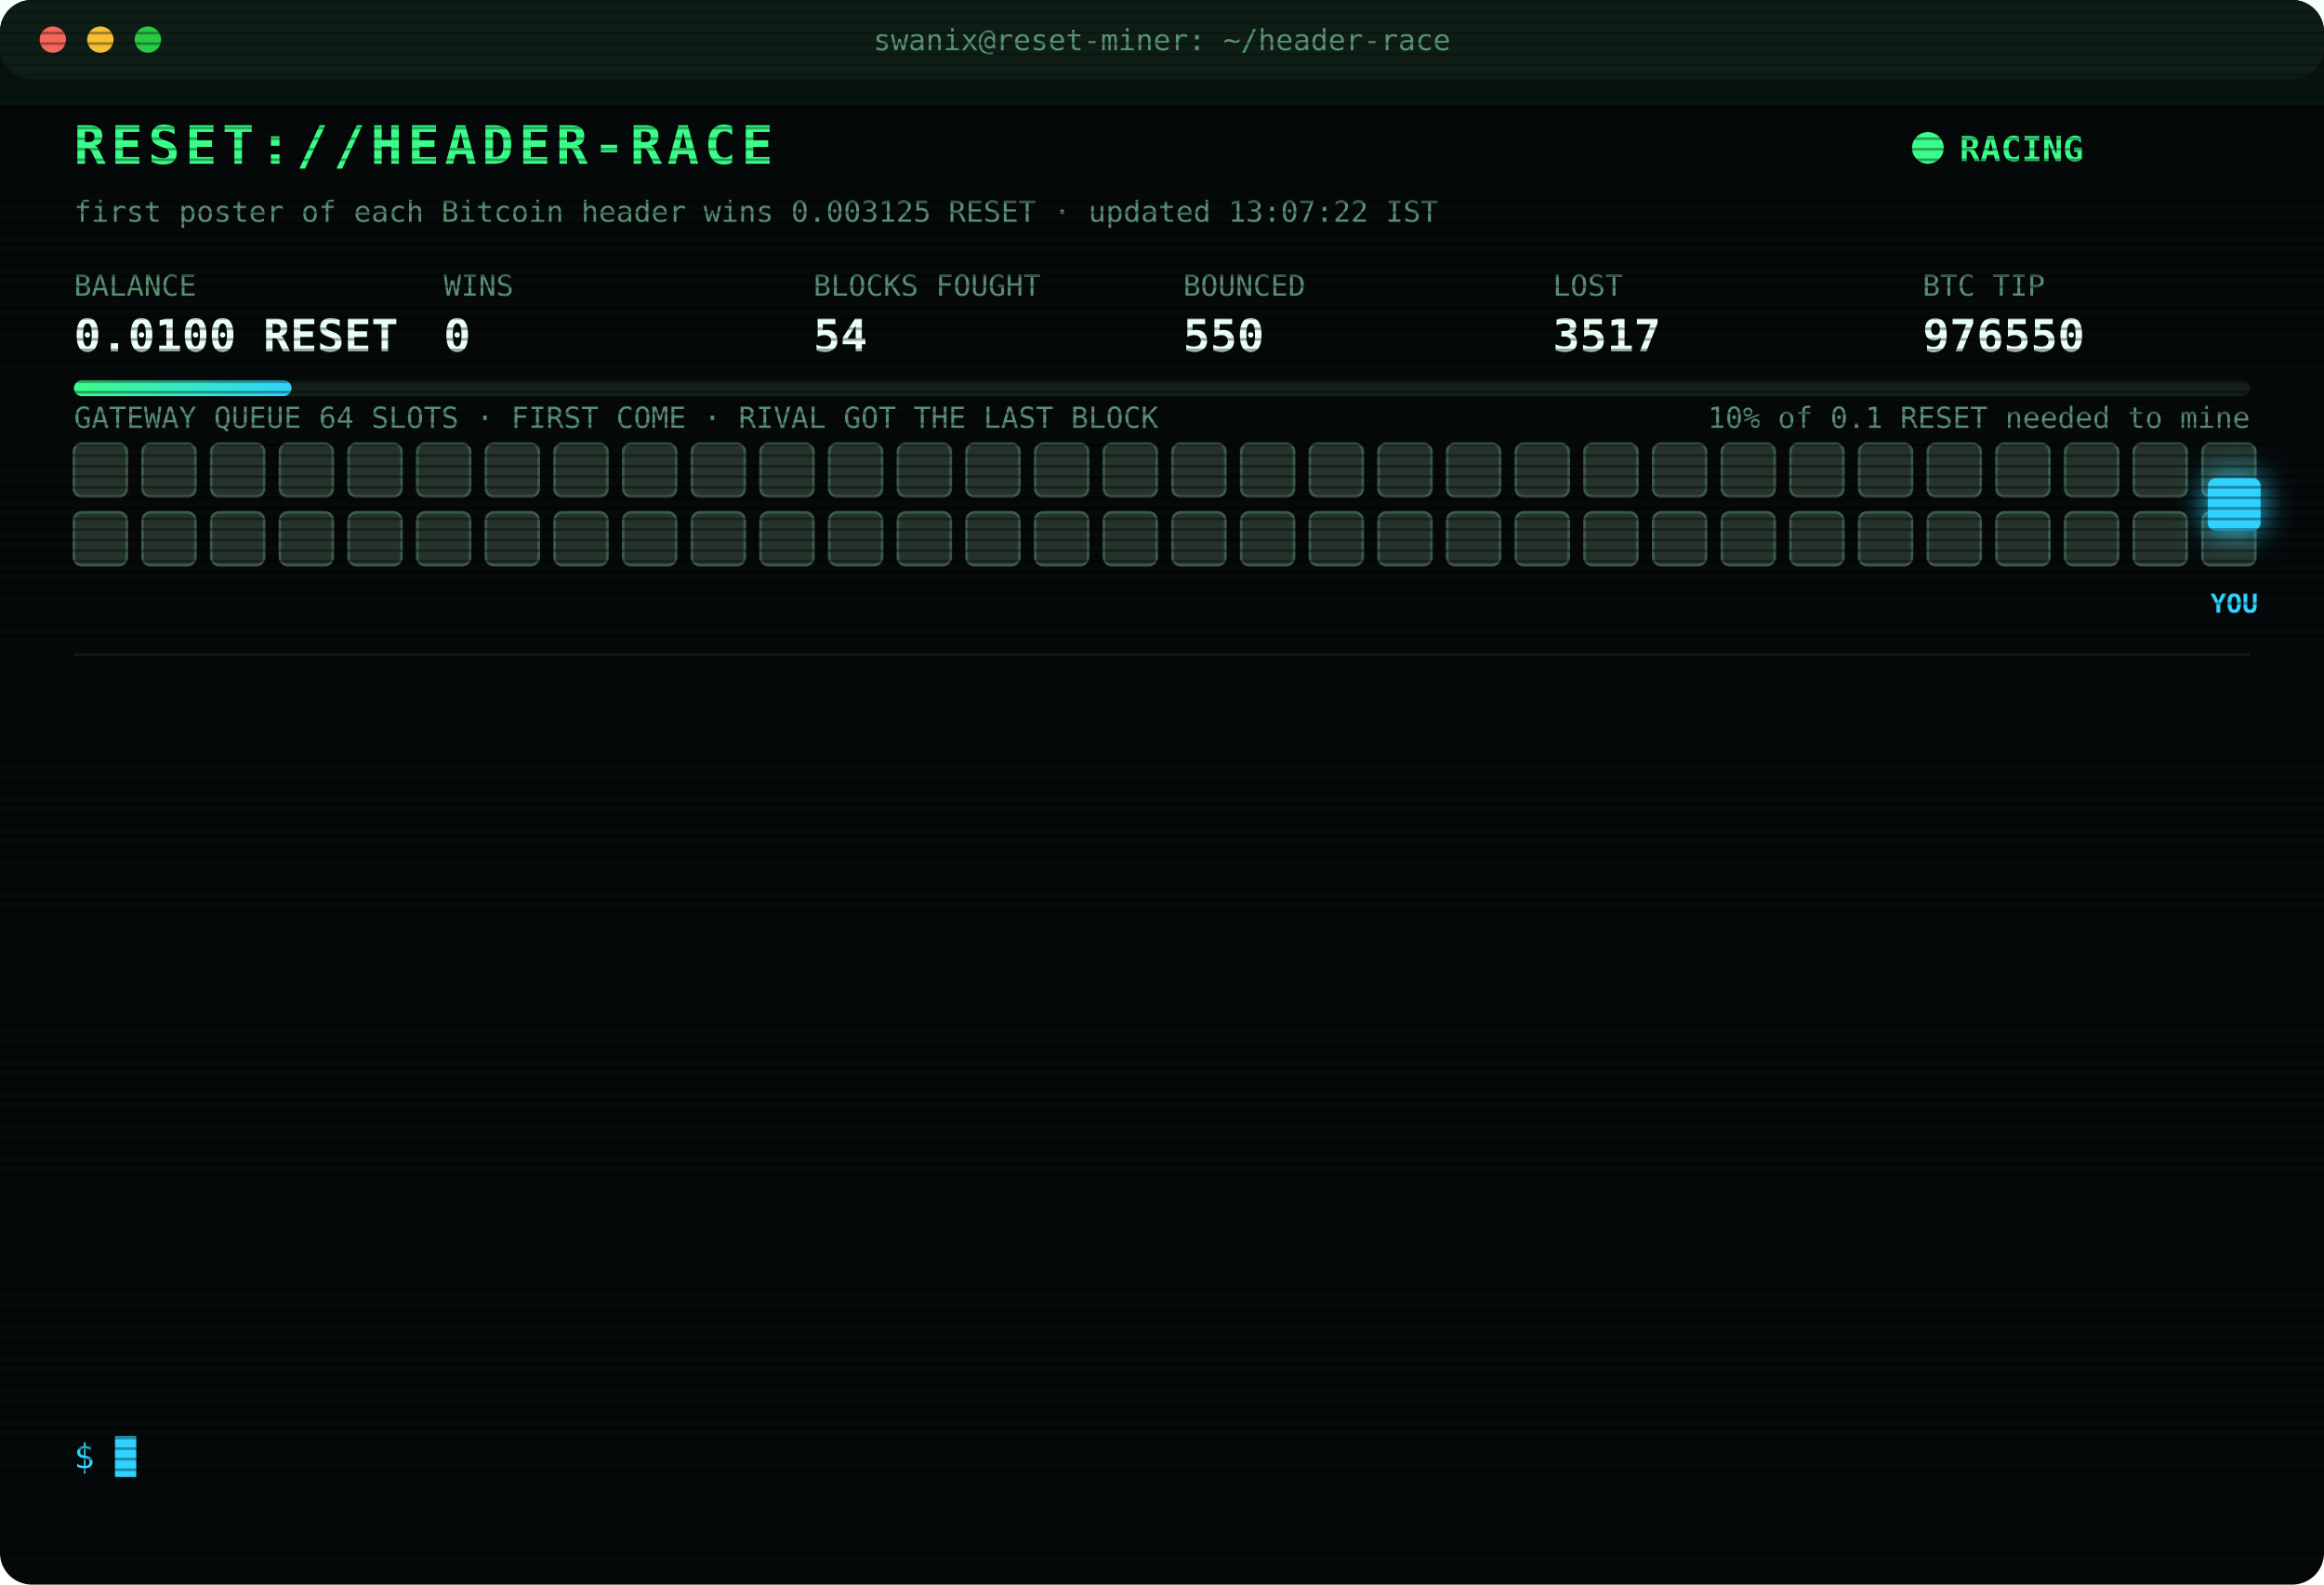
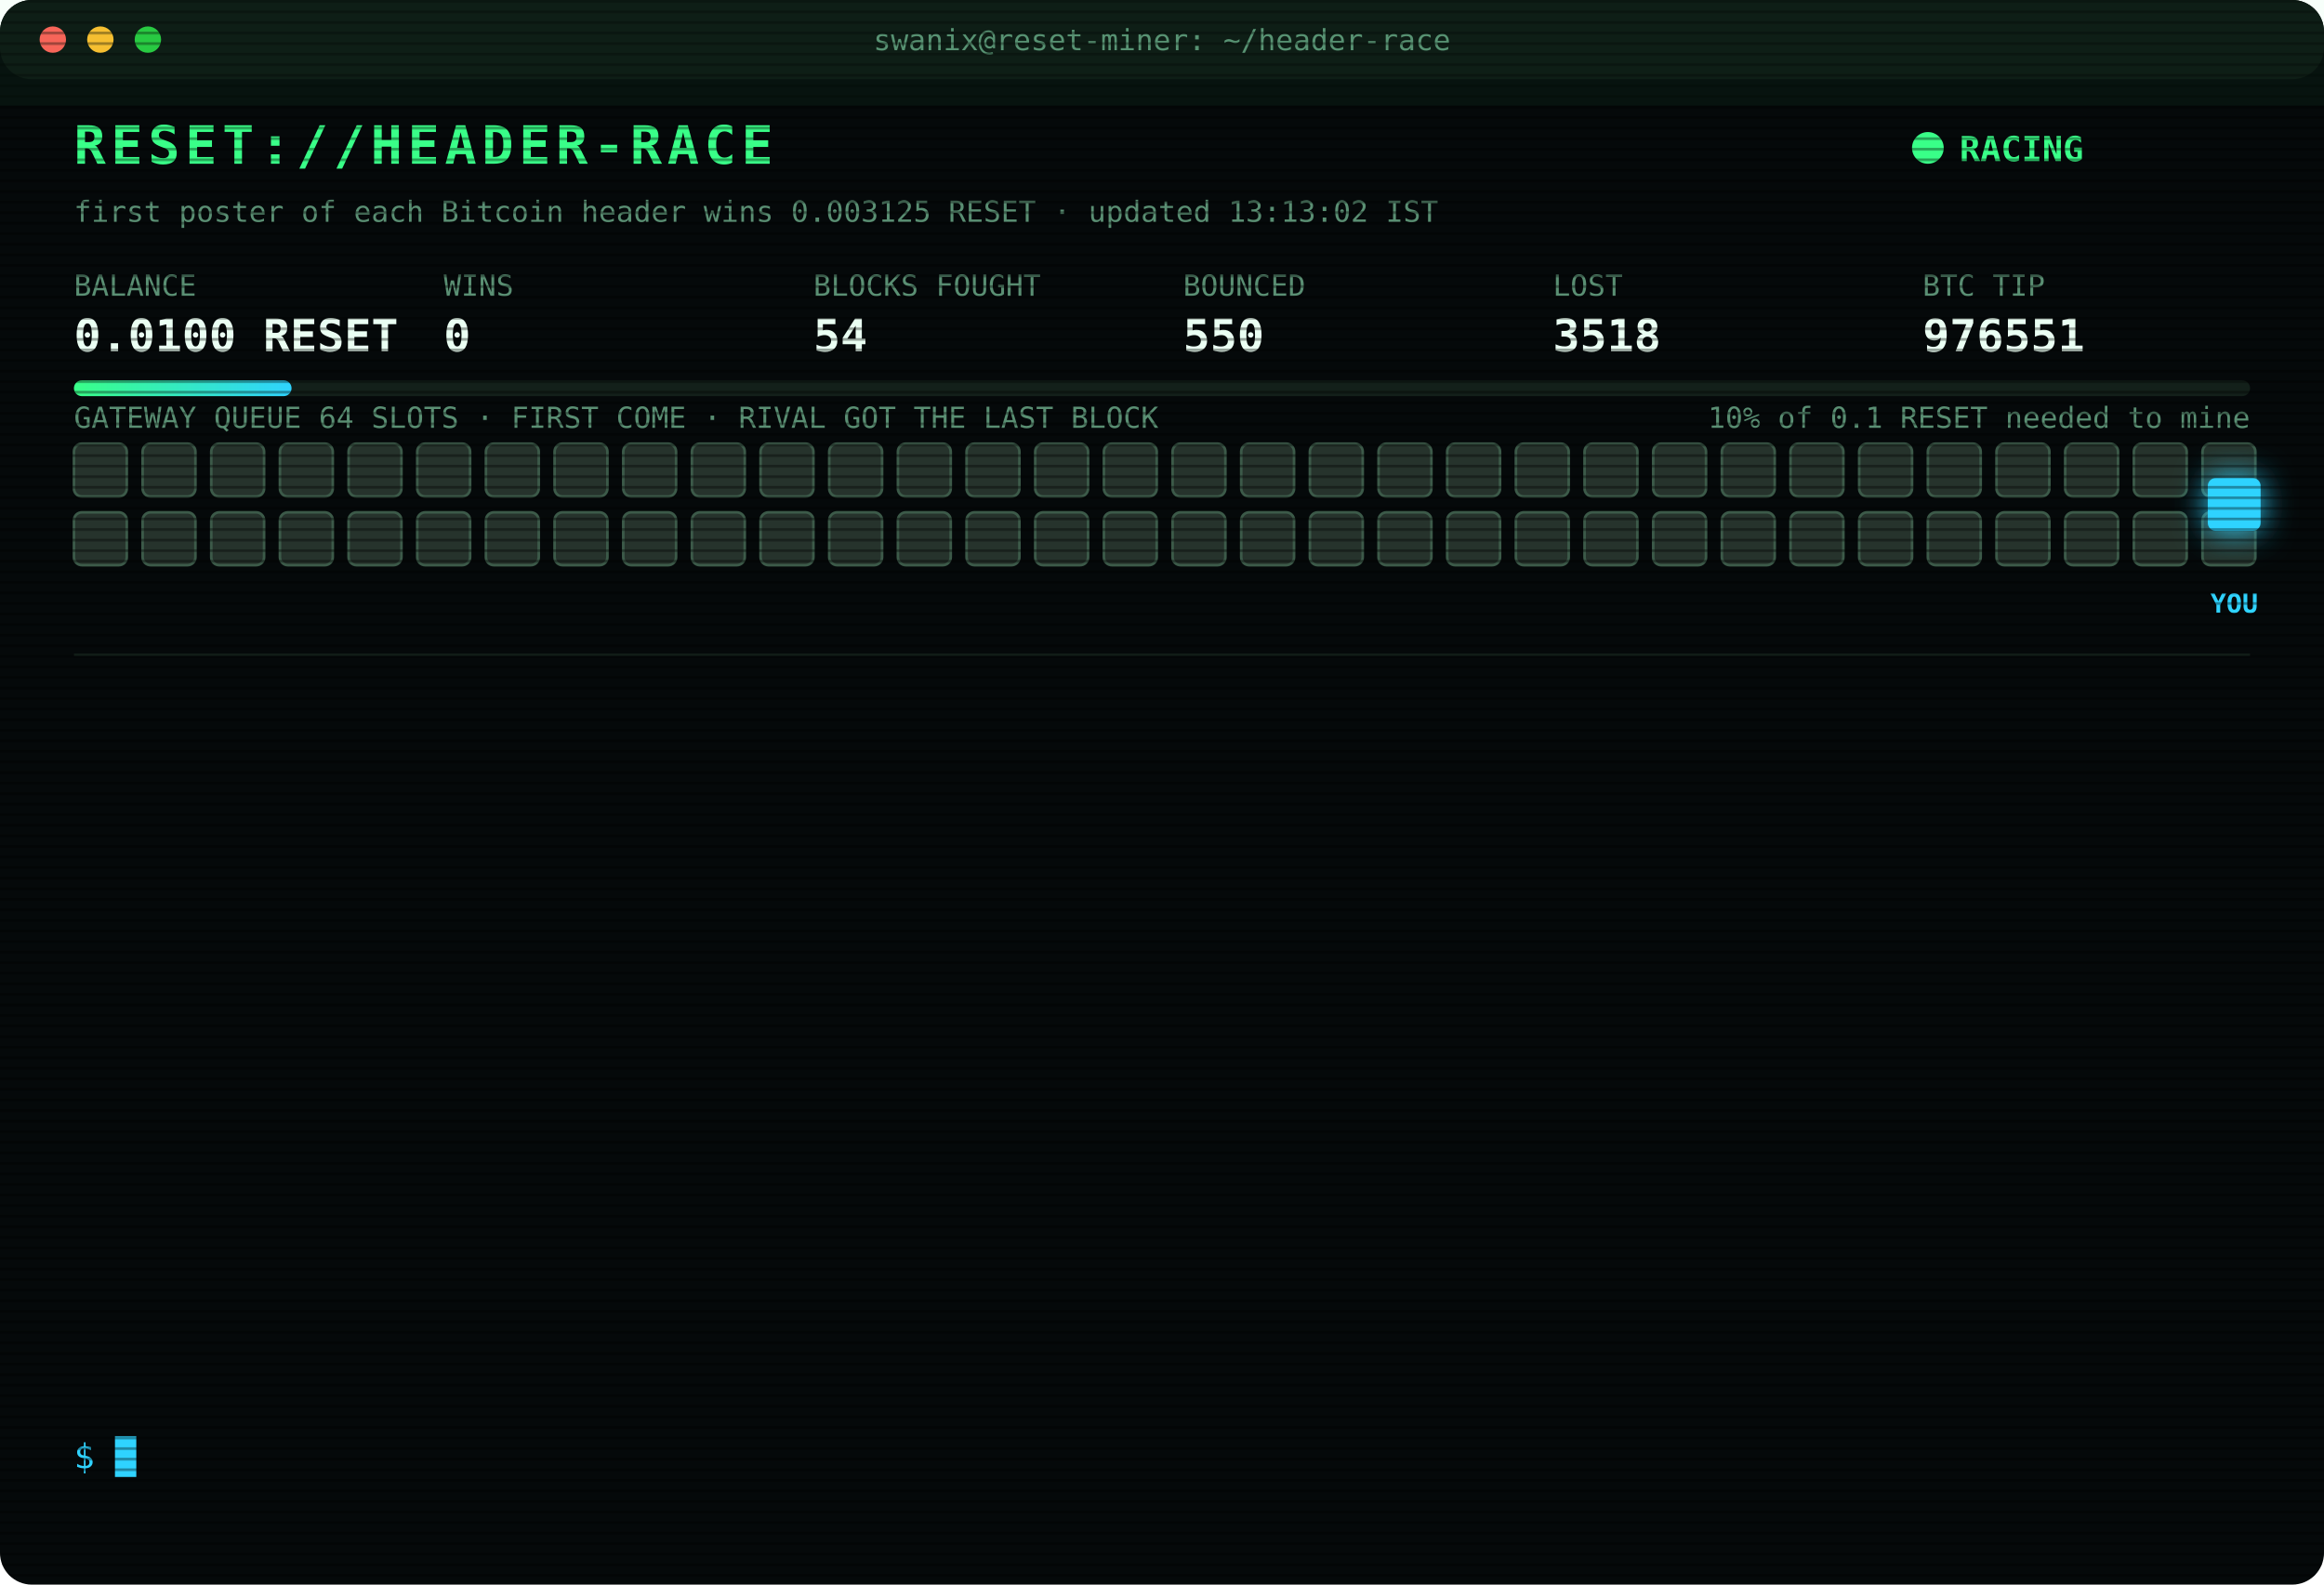
<svg xmlns="http://www.w3.org/2000/svg" width="880" height="600" viewBox="0 0 880 600" font-family="ui-monospace,SFMono-Regular,Menlo,Consolas,monospace">
  <style>
text{font-size:13px;fill:#7CFFB2}
.title{font-size:20px;font-weight:700;fill:#39FF88;letter-spacing:2px;animation:glitch 3s infinite steps(1)}
.sub{fill:#2fd3ff}.k{fill:#5a8f73;font-size:11px}.v{font-size:17px;font-weight:700;fill:#eafff3}
.ts{fill:#3f6b56}.boot{fill:#2fd3ff}.dim{fill:#5a8f73}.bad{fill:#ff4d6d}.warn{fill:#ffd23f}.mag{fill:#ff5cf0}.win{fill:#39FF88;font-weight:700}
.tag{font-size:10px;fill:#2fd3ff;font-weight:700}
.rival{fill:#26332c;stroke:#3c5a49;animation:jam 1.2s infinite alternate}
.idle{fill:#141c18;stroke:#22302a;animation:breathe 4s infinite}
.me{fill:#2fd3ff;filter:drop-shadow(0 0 6px #2fd3ff)}
.hover{animation:nudge 1.1s infinite ease-in-out}.bounce{animation:kick 1.4s infinite}
.ln{opacity:0;animation:in .4s forwards}
.cur{animation:blink 1s infinite steps(1)}
.scan{animation:scan 6s infinite linear}
.led{animation:blink 1.4s infinite}
@keyframes in{from{opacity:0;transform:translateX(-6px)}to{opacity:1;transform:none}}
@keyframes blink{50%{opacity:0}}
@keyframes jam{to{fill:#33463b}}
@keyframes breathe{50%{opacity:.4}}
@keyframes nudge{50%{transform:translateX(-10px)}}
@keyframes kick{0%,100%{transform:none}30%{transform:translateX(-14px)}55%{transform:translateX(10px) translateY(-6px)}}
@keyframes glitch{0%,92%{transform:none}93%{transform:translateX(2px);fill:#ff4d6d}95%{transform:translateX(-2px);fill:#2fd3ff}97%{transform:none}}
@keyframes scan{from{transform:translateY(-40px)}to{transform:translateY(600px)}}
</style>
  <defs>
    <pattern id="sl" width="4" height="4" patternUnits="userSpaceOnUse">
      <rect width="4" height="1" fill="#000" opacity=".35" />
    </pattern>
    <linearGradient id="bar">
      <stop offset="0" stop-color="#39FF88" />
      <stop offset="1" stop-color="#2fd3ff" />
    </linearGradient>
  </defs>
  <rect width="880" height="600" rx="12" fill="#05090a" />
  <rect width="880" height="30" rx="12" fill="#0d1512" />
  <circle cx="20" cy="15" r="5" fill="#ff5f57" />
  <circle cx="38" cy="15" r="5" fill="#febc2e" />
  <circle cx="56" cy="15" r="5" fill="#28c840" />
  <text x="440" y="19" text-anchor="middle" class="k">swanix@reset-miner: ~/header-race</text>
  <text x="28" y="62" class="title">RESET://HEADER-RACE</text>
  <circle class="led" cx="730" cy="56" r="6" fill="#39FF88" />
  <text x="742" y="61" class="win">RACING</text>
-   <text x="28" y="84" class="k">first poster of each Bitcoin header wins 0.003125 RESET · updated 13:07:22 IST</text>
+   <text x="28" y="84" class="k">first poster of each Bitcoin header wins 0.003125 RESET · updated 13:13:02 IST</text>
  <text x="28" y="112" class="k">BALANCE</text>
  <text x="28" y="133" class="v">0.0100 RESET</text>
  <text x="168" y="112" class="k">WINS</text>
  <text x="168" y="133" class="v">0</text>
  <text x="308" y="112" class="k">BLOCKS FOUGHT</text>
  <text x="308" y="133" class="v">54</text>
  <text x="448" y="112" class="k">BOUNCED</text>
  <text x="448" y="133" class="v">550</text>
  <text x="588" y="112" class="k">LOST</text>
-   <text x="588" y="133" class="v">3517</text>
+   <text x="588" y="133" class="v">3518</text>
  <text x="728" y="112" class="k">BTC TIP</text>
-   <text x="728" y="133" class="v">976550</text>
+   <text x="728" y="133" class="v">976551</text>
  <rect x="28" y="144" width="824" height="6" rx="3" fill="#13201a" />
  <rect x="28" y="144" width="82.4" height="6" rx="3" fill="url(#bar)" />
  <text x="852" y="162" text-anchor="end" class="k">10% of 0.1 RESET needed to mine</text>
  <text x="28" y="162" class="k">GATEWAY QUEUE 64 SLOTS · FIRST COME · RIVAL GOT THE LAST BLOCK</text>
  <rect class="rival" x="28" y="168" width="20" height="20" rx="3" style="animation-delay:0.00s" />
  <rect class="rival" x="54" y="168" width="20" height="20" rx="3" style="animation-delay:0.05s" />
  <rect class="rival" x="80" y="168" width="20" height="20" rx="3" style="animation-delay:0.10s" />
  <rect class="rival" x="106" y="168" width="20" height="20" rx="3" style="animation-delay:0.15s" />
  <rect class="rival" x="132" y="168" width="20" height="20" rx="3" style="animation-delay:0.20s" />
  <rect class="rival" x="158" y="168" width="20" height="20" rx="3" style="animation-delay:0.25s" />
  <rect class="rival" x="184" y="168" width="20" height="20" rx="3" style="animation-delay:0.30s" />
  <rect class="rival" x="210" y="168" width="20" height="20" rx="3" style="animation-delay:0.35s" />
  <rect class="rival" x="236" y="168" width="20" height="20" rx="3" style="animation-delay:0.40s" />
  <rect class="rival" x="262" y="168" width="20" height="20" rx="3" style="animation-delay:0.45s" />
  <rect class="rival" x="288" y="168" width="20" height="20" rx="3" style="animation-delay:0.50s" />
  <rect class="rival" x="314" y="168" width="20" height="20" rx="3" style="animation-delay:0.55s" />
  <rect class="rival" x="340" y="168" width="20" height="20" rx="3" style="animation-delay:0.60s" />
  <rect class="rival" x="366" y="168" width="20" height="20" rx="3" style="animation-delay:0.65s" />
  <rect class="rival" x="392" y="168" width="20" height="20" rx="3" style="animation-delay:0.70s" />
  <rect class="rival" x="418" y="168" width="20" height="20" rx="3" style="animation-delay:0.75s" />
  <rect class="rival" x="444" y="168" width="20" height="20" rx="3" style="animation-delay:0.80s" />
  <rect class="rival" x="470" y="168" width="20" height="20" rx="3" style="animation-delay:0.85s" />
  <rect class="rival" x="496" y="168" width="20" height="20" rx="3" style="animation-delay:0.90s" />
  <rect class="rival" x="522" y="168" width="20" height="20" rx="3" style="animation-delay:0.95s" />
  <rect class="rival" x="548" y="168" width="20" height="20" rx="3" style="animation-delay:1.00s" />
  <rect class="rival" x="574" y="168" width="20" height="20" rx="3" style="animation-delay:1.05s" />
  <rect class="rival" x="600" y="168" width="20" height="20" rx="3" style="animation-delay:1.10s" />
  <rect class="rival" x="626" y="168" width="20" height="20" rx="3" style="animation-delay:1.15s" />
  <rect class="rival" x="652" y="168" width="20" height="20" rx="3" style="animation-delay:1.20s" />
  <rect class="rival" x="678" y="168" width="20" height="20" rx="3" style="animation-delay:1.25s" />
  <rect class="rival" x="704" y="168" width="20" height="20" rx="3" style="animation-delay:1.30s" />
  <rect class="rival" x="730" y="168" width="20" height="20" rx="3" style="animation-delay:1.35s" />
  <rect class="rival" x="756" y="168" width="20" height="20" rx="3" style="animation-delay:1.40s" />
  <rect class="rival" x="782" y="168" width="20" height="20" rx="3" style="animation-delay:1.45s" />
  <rect class="rival" x="808" y="168" width="20" height="20" rx="3" style="animation-delay:1.50s" />
  <rect class="rival" x="834" y="168" width="20" height="20" rx="3" style="animation-delay:1.55s" />
  <rect class="rival" x="28" y="194" width="20" height="20" rx="3" style="animation-delay:1.60s" />
  <rect class="rival" x="54" y="194" width="20" height="20" rx="3" style="animation-delay:1.65s" />
  <rect class="rival" x="80" y="194" width="20" height="20" rx="3" style="animation-delay:1.70s" />
  <rect class="rival" x="106" y="194" width="20" height="20" rx="3" style="animation-delay:1.75s" />
  <rect class="rival" x="132" y="194" width="20" height="20" rx="3" style="animation-delay:1.80s" />
  <rect class="rival" x="158" y="194" width="20" height="20" rx="3" style="animation-delay:1.85s" />
  <rect class="rival" x="184" y="194" width="20" height="20" rx="3" style="animation-delay:1.90s" />
  <rect class="rival" x="210" y="194" width="20" height="20" rx="3" style="animation-delay:1.95s" />
  <rect class="rival" x="236" y="194" width="20" height="20" rx="3" style="animation-delay:2.00s" />
  <rect class="rival" x="262" y="194" width="20" height="20" rx="3" style="animation-delay:2.05s" />
  <rect class="rival" x="288" y="194" width="20" height="20" rx="3" style="animation-delay:2.10s" />
  <rect class="rival" x="314" y="194" width="20" height="20" rx="3" style="animation-delay:2.15s" />
  <rect class="rival" x="340" y="194" width="20" height="20" rx="3" style="animation-delay:2.20s" />
  <rect class="rival" x="366" y="194" width="20" height="20" rx="3" style="animation-delay:2.25s" />
  <rect class="rival" x="392" y="194" width="20" height="20" rx="3" style="animation-delay:2.30s" />
  <rect class="rival" x="418" y="194" width="20" height="20" rx="3" style="animation-delay:2.35s" />
  <rect class="rival" x="444" y="194" width="20" height="20" rx="3" style="animation-delay:2.40s" />
  <rect class="rival" x="470" y="194" width="20" height="20" rx="3" style="animation-delay:2.45s" />
  <rect class="rival" x="496" y="194" width="20" height="20" rx="3" style="animation-delay:2.50s" />
  <rect class="rival" x="522" y="194" width="20" height="20" rx="3" style="animation-delay:2.55s" />
  <rect class="rival" x="548" y="194" width="20" height="20" rx="3" style="animation-delay:2.60s" />
  <rect class="rival" x="574" y="194" width="20" height="20" rx="3" style="animation-delay:2.65s" />
  <rect class="rival" x="600" y="194" width="20" height="20" rx="3" style="animation-delay:2.70s" />
  <rect class="rival" x="626" y="194" width="20" height="20" rx="3" style="animation-delay:2.75s" />
  <rect class="rival" x="652" y="194" width="20" height="20" rx="3" style="animation-delay:2.80s" />
  <rect class="rival" x="678" y="194" width="20" height="20" rx="3" style="animation-delay:2.85s" />
  <rect class="rival" x="704" y="194" width="20" height="20" rx="3" style="animation-delay:2.90s" />
  <rect class="rival" x="730" y="194" width="20" height="20" rx="3" style="animation-delay:2.95s" />
  <rect class="rival" x="756" y="194" width="20" height="20" rx="3" style="animation-delay:3.00s" />
  <rect class="rival" x="782" y="194" width="20" height="20" rx="3" style="animation-delay:3.05s" />
  <rect class="rival" x="808" y="194" width="20" height="20" rx="3" style="animation-delay:3.10s" />
  <rect class="rival" x="834" y="194" width="20" height="20" rx="3" style="animation-delay:3.15s" />
  <g class="hover">
    <rect class="me" x="836" y="181" width="20" height="20" rx="3" />
    <text class="tag" x="846" y="232" text-anchor="middle">YOU</text>
  </g>
  <line x1="28" x2="852" y1="248" y2="248" stroke="#13201a" />
  <g class="ln" style="animation-delay:0.40s">
-     <text x="28" y="270" class="ts">11:11:51</text>
-     <text x="104" y="270" class="bad">[LOST] #976539 taken by a rival miner</text>
+     <text x="28" y="270" class="ts">11:43:01</text>
+     <text x="104" y="270" class="bad">[LOST] #976540 taken by a rival miner</text>
  </g>
  <g class="ln" style="animation-delay:0.65s">
-     <text x="28" y="292" class="ts">11:43:01</text>
-     <text x="104" y="292" class="bad">[LOST] #976540 taken by a rival miner</text>
+     <text x="28" y="292" class="ts">11:45:51</text>
+     <text x="104" y="292" class="bad">[LOST] #976541 taken by a rival miner</text>
  </g>
  <g class="ln" style="animation-delay:0.90s">
-     <text x="28" y="314" class="ts">11:45:51</text>
-     <text x="104" y="314" class="bad">[LOST] #976541 taken by a rival miner</text>
+     <text x="28" y="314" class="ts">11:55:33</text>
+     <text x="104" y="314" class="dim">[STINT END] calls 765 · wins 0</text>
  </g>
  <g class="ln" style="animation-delay:1.15s">
-     <text x="28" y="336" class="ts">11:55:33</text>
-     <text x="104" y="336" class="dim">[STINT END] calls 765 · wins 0</text>
+     <text x="28" y="336" class="ts">12:00:24</text>
+     <text x="104" y="336" class="boot">[BOOT] racer v3 online · 3 feeds · stint 340m</text>
  </g>
  <g class="ln" style="animation-delay:1.40s">
-     <text x="28" y="358" class="ts">12:00:24</text>
-     <text x="104" y="358" class="boot">[BOOT] racer v3 online · 3 feeds · stint 340m</text>
+     <text x="28" y="358" class="ts">12:04:15</text>
+     <text x="104" y="358" class="bad">[LOST] #976542 taken by a rival miner</text>
  </g>
  <g class="ln" style="animation-delay:1.65s">
-     <text x="28" y="380" class="ts">12:04:15</text>
-     <text x="104" y="380" class="bad">[LOST] #976542 taken by a rival miner</text>
+     <text x="28" y="380" class="ts">12:09:58</text>
+     <text x="104" y="380" class="bad">[LOST] #976543 taken by a rival miner</text>
  </g>
  <g class="ln" style="animation-delay:1.90s">
-     <text x="28" y="402" class="ts">12:09:58</text>
-     <text x="104" y="402" class="bad">[LOST] #976543 taken by a rival miner</text>
+     <text x="28" y="402" class="ts">12:13:34</text>
+     <text x="104" y="402" class="bad">[LOST] #976544 taken by a rival miner</text>
  </g>
  <g class="ln" style="animation-delay:2.15s">
-     <text x="28" y="424" class="ts">12:13:34</text>
-     <text x="104" y="424" class="bad">[LOST] #976544 taken by a rival miner</text>
+     <text x="28" y="424" class="ts">12:28:11</text>
+     <text x="104" y="424" class="bad">[LOST] #976545 taken by a rival miner</text>
  </g>
  <g class="ln" style="animation-delay:2.40s">
-     <text x="28" y="446" class="ts">12:28:11</text>
-     <text x="104" y="446" class="bad">[LOST] #976545 taken by a rival miner</text>
+     <text x="28" y="446" class="ts">12:40:12</text>
+     <text x="104" y="446" class="bad">[LOST] #976546 taken by a rival miner</text>
  </g>
  <g class="ln" style="animation-delay:2.65s">
-     <text x="28" y="468" class="ts">12:40:12</text>
-     <text x="104" y="468" class="bad">[LOST] #976546 taken by a rival miner</text>
+     <text x="28" y="468" class="ts">12:41:37</text>
+     <text x="104" y="468" class="bad">[LOST] #976547 taken by a rival miner</text>
  </g>
  <g class="ln" style="animation-delay:2.90s">
-     <text x="28" y="490" class="ts">12:41:37</text>
-     <text x="104" y="490" class="bad">[LOST] #976547 taken by a rival miner</text>
+     <text x="28" y="490" class="ts">12:56:47</text>
+     <text x="104" y="490" class="bad">[LOST] #976549 taken by a rival miner</text>
  </g>
  <g class="ln" style="animation-delay:3.15s">
-     <text x="28" y="512" class="ts">12:56:47</text>
-     <text x="104" y="512" class="bad">[LOST] #976549 taken by a rival miner</text>
+     <text x="28" y="512" class="ts">13:07:22</text>
+     <text x="104" y="512" class="bad">[LOST] #976550 taken by a rival miner</text>
  </g>
  <g class="ln" style="animation-delay:3.40s">
-     <text x="28" y="534" class="ts">13:07:22</text>
-     <text x="104" y="534" class="bad">[LOST] #976550 taken by a rival miner</text>
+     <text x="28" y="534" class="ts">13:13:02</text>
+     <text x="104" y="534" class="bad">[LOST] #976551 taken by a rival miner</text>
  </g>
  <text x="28" y="556" class="sub">$ <tspan class="cur">█</tspan>
  </text>
  <rect width="880" height="600" rx="12" fill="url(#sl)" pointer-events="none" />
  <rect class="scan" width="880" height="40" fill="#39FF88" opacity=".04" />
</svg>
